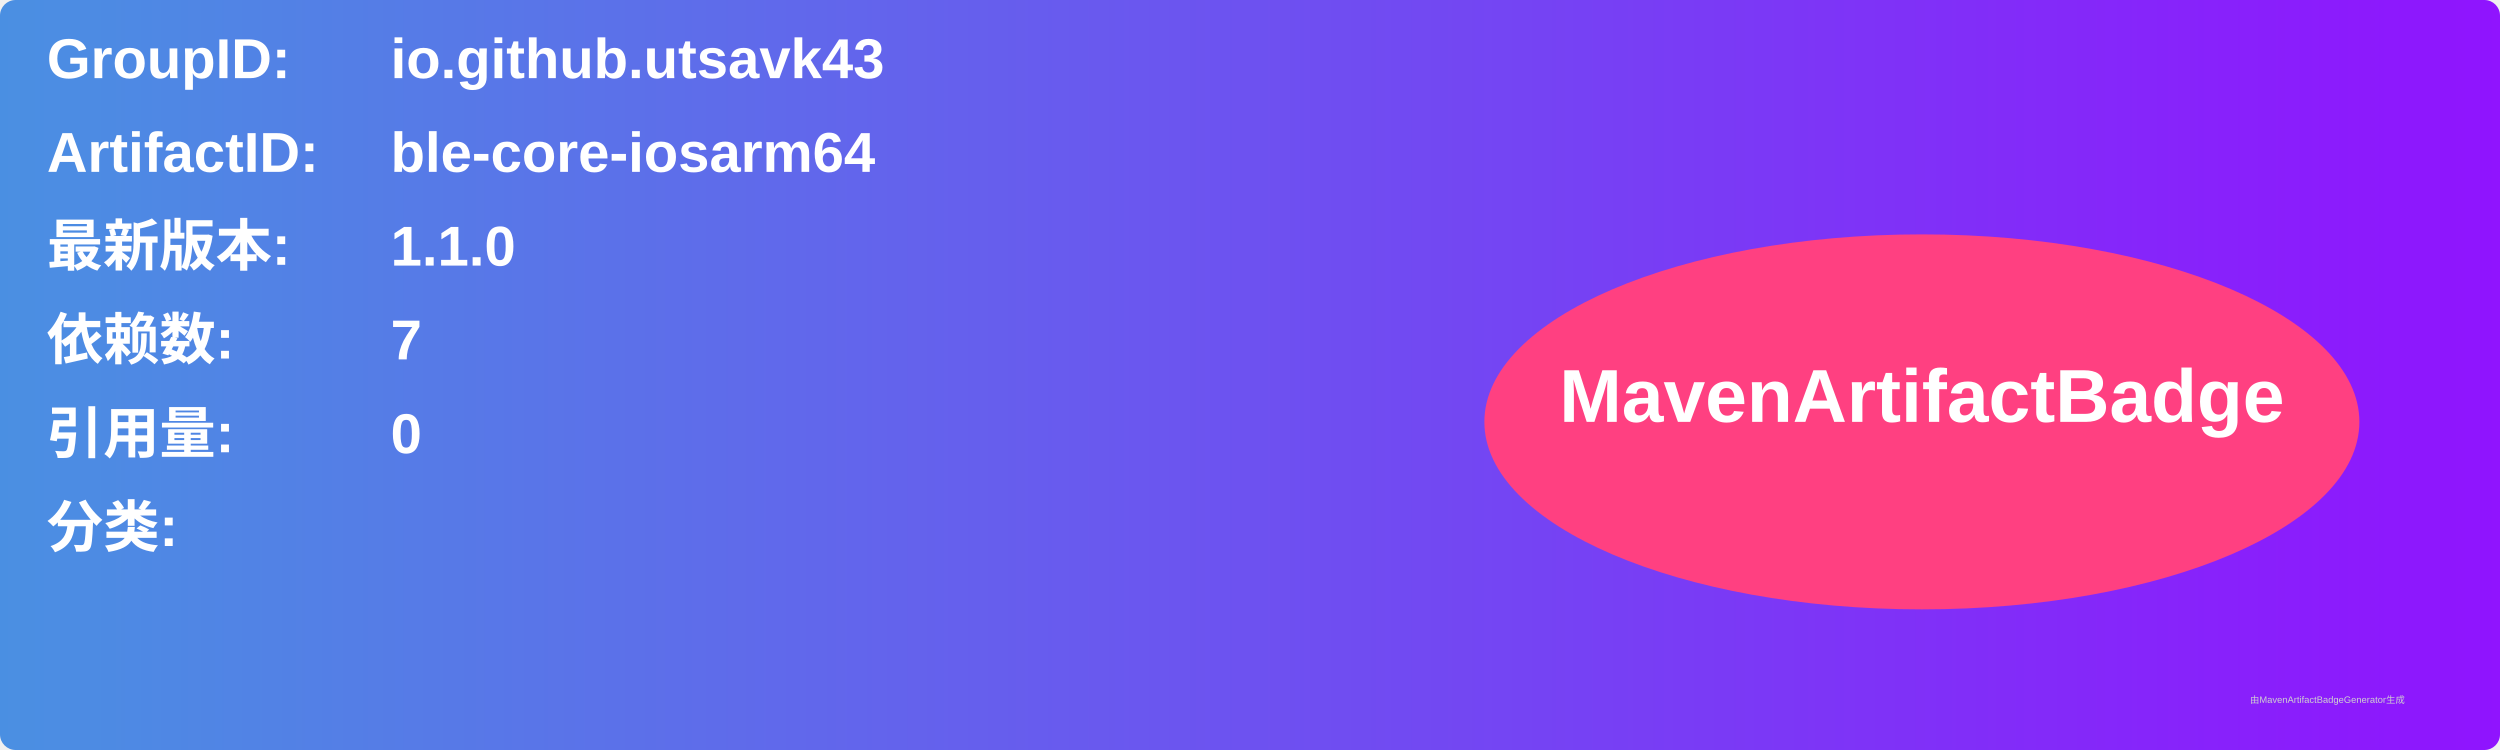
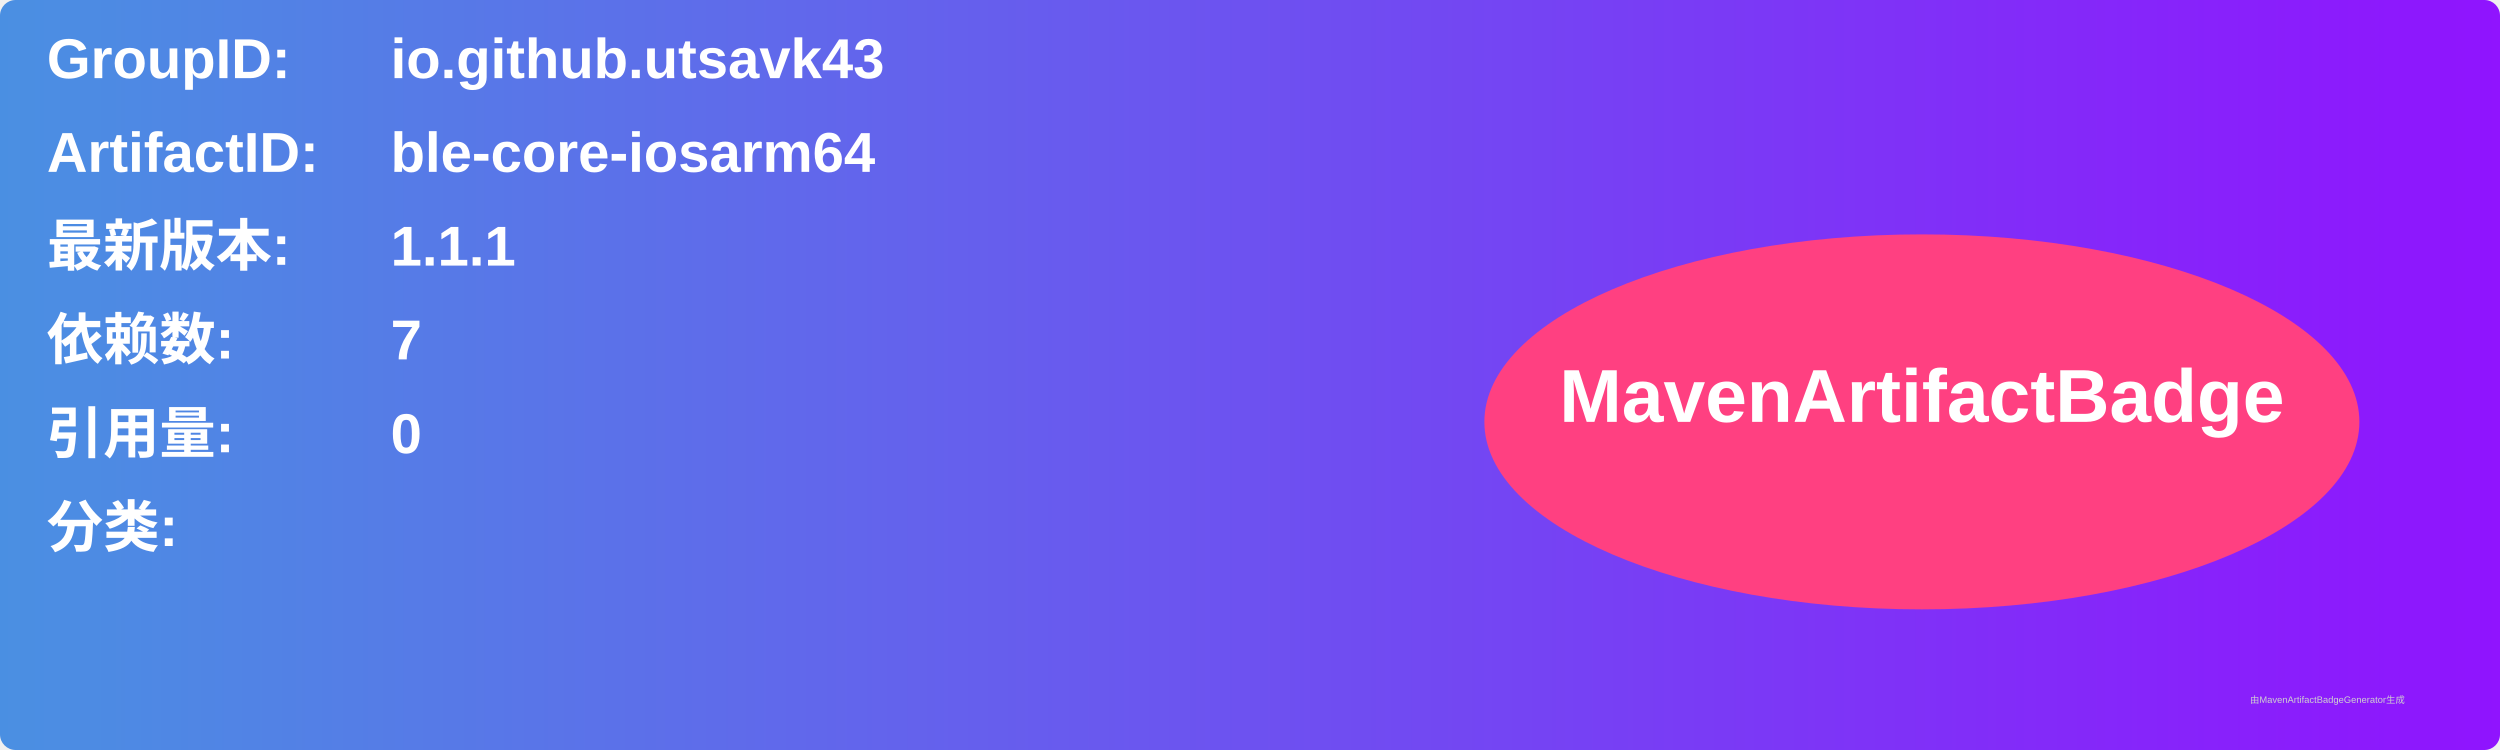
<svg xmlns="http://www.w3.org/2000/svg" width="800" height="240" viewBox="0 0 800 240">
  <linearGradient id="grad" x1="0%" y1="0%" x2="100%" y2="0%">
    <stop offset="0%" stop-color="#4a90e2" />
    <stop offset="100%" stop-color="#9013fe" />
  </linearGradient>
  <rect width="100%" height="100%" rx="5" ry="5" fill="url(#grad)" />
  <g transform="translate(15, 15)">
    <text x="0" y="10" font-family="Arial" font-size="18" fill="white" font-weight="bold" width="260">GroupID:</text>
    <text x="110" y="10" font-family="Arial" font-size="18" fill="white" font-weight="bold" width="460">io.github.utsavk43</text>
    <text x="0" y="40" font-family="Arial" font-size="18" fill="white" font-weight="bold" width="260">ArtifactID:</text>
    <text x="110" y="40" font-family="Arial" font-size="18" fill="white" font-weight="bold" width="460">ble-core-iosarm64</text>
    <text x="0" y="70" font-family="Arial" font-size="18" fill="white" font-weight="bold">最新版本:</text>
    <text x="110" y="70" font-family="Arial" font-size="18" fill="white" font-weight="bold">
-       <tspan font-weight="bold">1.1.0</tspan>
+       <tspan font-weight="bold">1.1.1</tspan>
    </text>
    <text x="0" y="100" font-family="Arial" font-size="18" fill="white" font-weight="bold">依赖数: </text>
    <text x="110" y="100" font-family="Arial" font-size="18" fill="white">
      <tspan font-weight="bold">7</tspan>
    </text>
    <text x="0" y="130" font-family="Arial" font-size="18" fill="white" font-weight="bold">引用量: </text>
    <text x="110" y="130" font-family="Arial" font-size="18" fill="white">
      <tspan font-weight="bold">0</tspan>
    </text>
    <text x="0" y="160" font-family="Arial" font-size="18" fill="white" font-weight="bold">分类:</text>
    <text x="10" y="190" font-family="Arial" font-size="10" fill="white">
      <tspan font-weight="bold" />
    </text>
    <ellipse cx="600" cy="120" rx="140" ry="60" fill="#ff4081" />
    <text x="600" y="120" text-anchor="middle" font-family="Arial" font-size="24" fill="white" font-weight="bold">MavenArtifactBadge</text>
  </g>
  <text x="720" y="225" font-family="Arial" font-size="3" fill="#d0d0d0">由MavenArtifactBadgeGenerator生成</text>
</svg>
